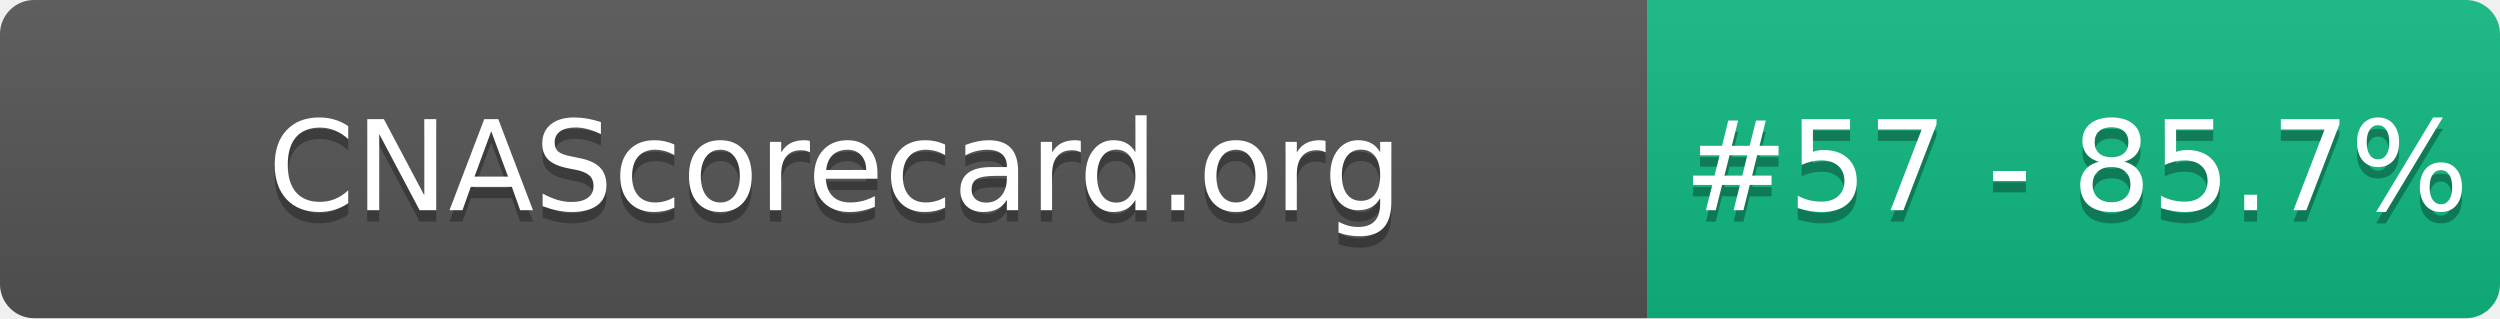
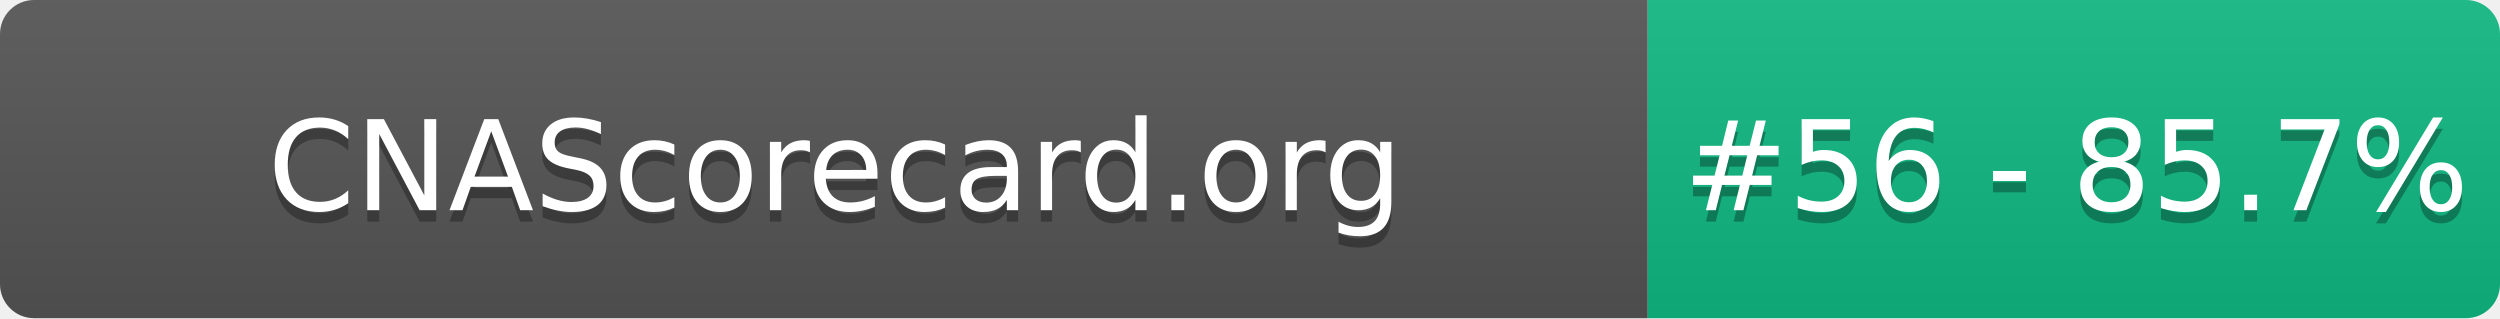
- <svg xmlns="http://www.w3.org/2000/svg" width="220" height="28" role="img" aria-label="CNAScorecard.org: #57 - 85.7%">
+ <svg xmlns="http://www.w3.org/2000/svg" width="220" height="28" role="img" aria-label="CNAScorecard.org: #56 - 85.7%">
  <linearGradient id="s" x2="0" y2="100%">
    <stop offset="0" stop-color="#bbb" stop-opacity=".1" />
    <stop offset="1" stop-opacity=".1" />
  </linearGradient>
  <clipPath id="r">
    <rect width="220" height="28" rx="3" fill="#fff" />
  </clipPath>
  <g clip-path="url(#r)">
    <rect width="145" height="28" fill="#555" />
    <rect x="145" width="75" height="28" fill="#10B981" />
    <rect width="220" height="28" fill="url(#s)" />
  </g>
  <g fill="#fff" text-anchor="middle" font-family="Verdana,Geneva,DejaVu Sans,sans-serif" text-rendering="geometricPrecision" font-size="110">
    <text aria-hidden="true" x="735" y="195" fill="#010101" fill-opacity=".3" transform="scale(.1)" textLength="1350">CNAScorecard.org</text>
    <text x="735" y="185" transform="scale(.1)" fill="#fff" textLength="1350">CNAScorecard.org</text>
-     <text aria-hidden="true" x="1827" y="195" fill="#010101" fill-opacity=".3" transform="scale(.1)" textLength="605">#57 - 85.7%</text>
-     <text x="1827" y="185" transform="scale(.1)" fill="#fff" textLength="605">#57 - 85.7%</text>
+     <text aria-hidden="true" x="1827" y="195" fill="#010101" fill-opacity=".3" transform="scale(.1)" textLength="605">#56 - 85.7%</text>
+     <text x="1827" y="185" transform="scale(.1)" fill="#fff" textLength="605">#56 - 85.7%</text>
  </g>
</svg>
